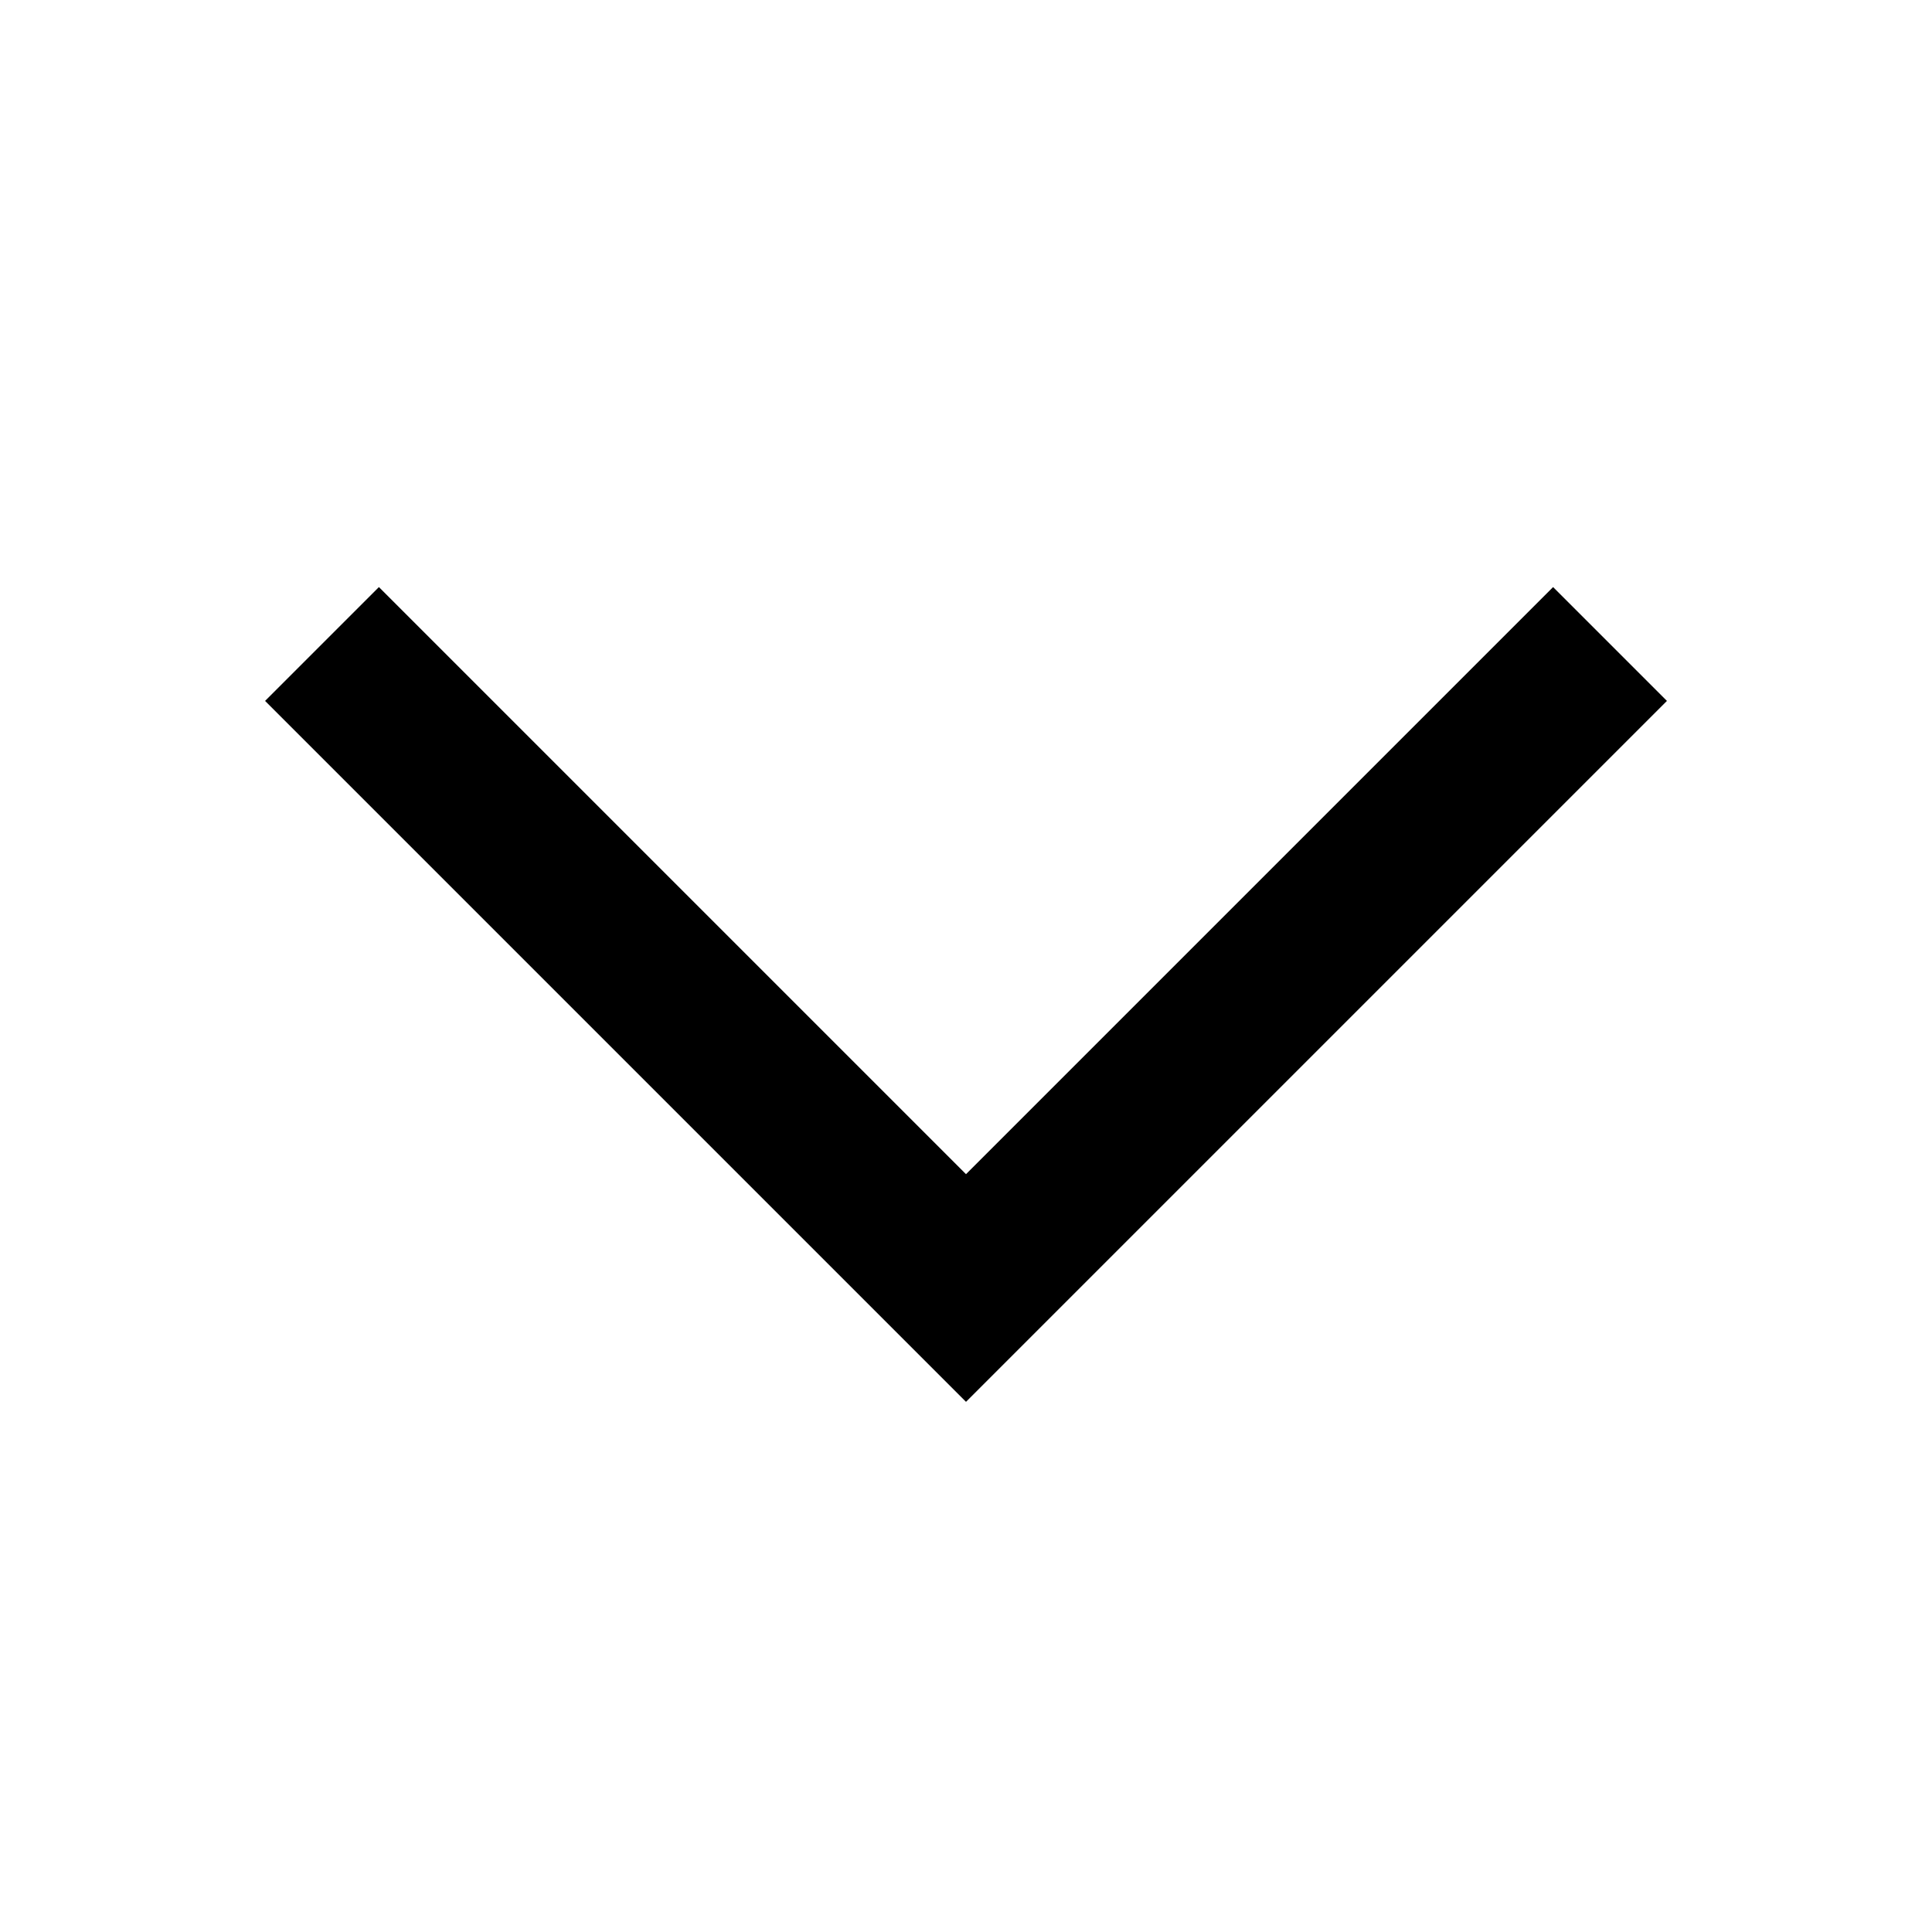
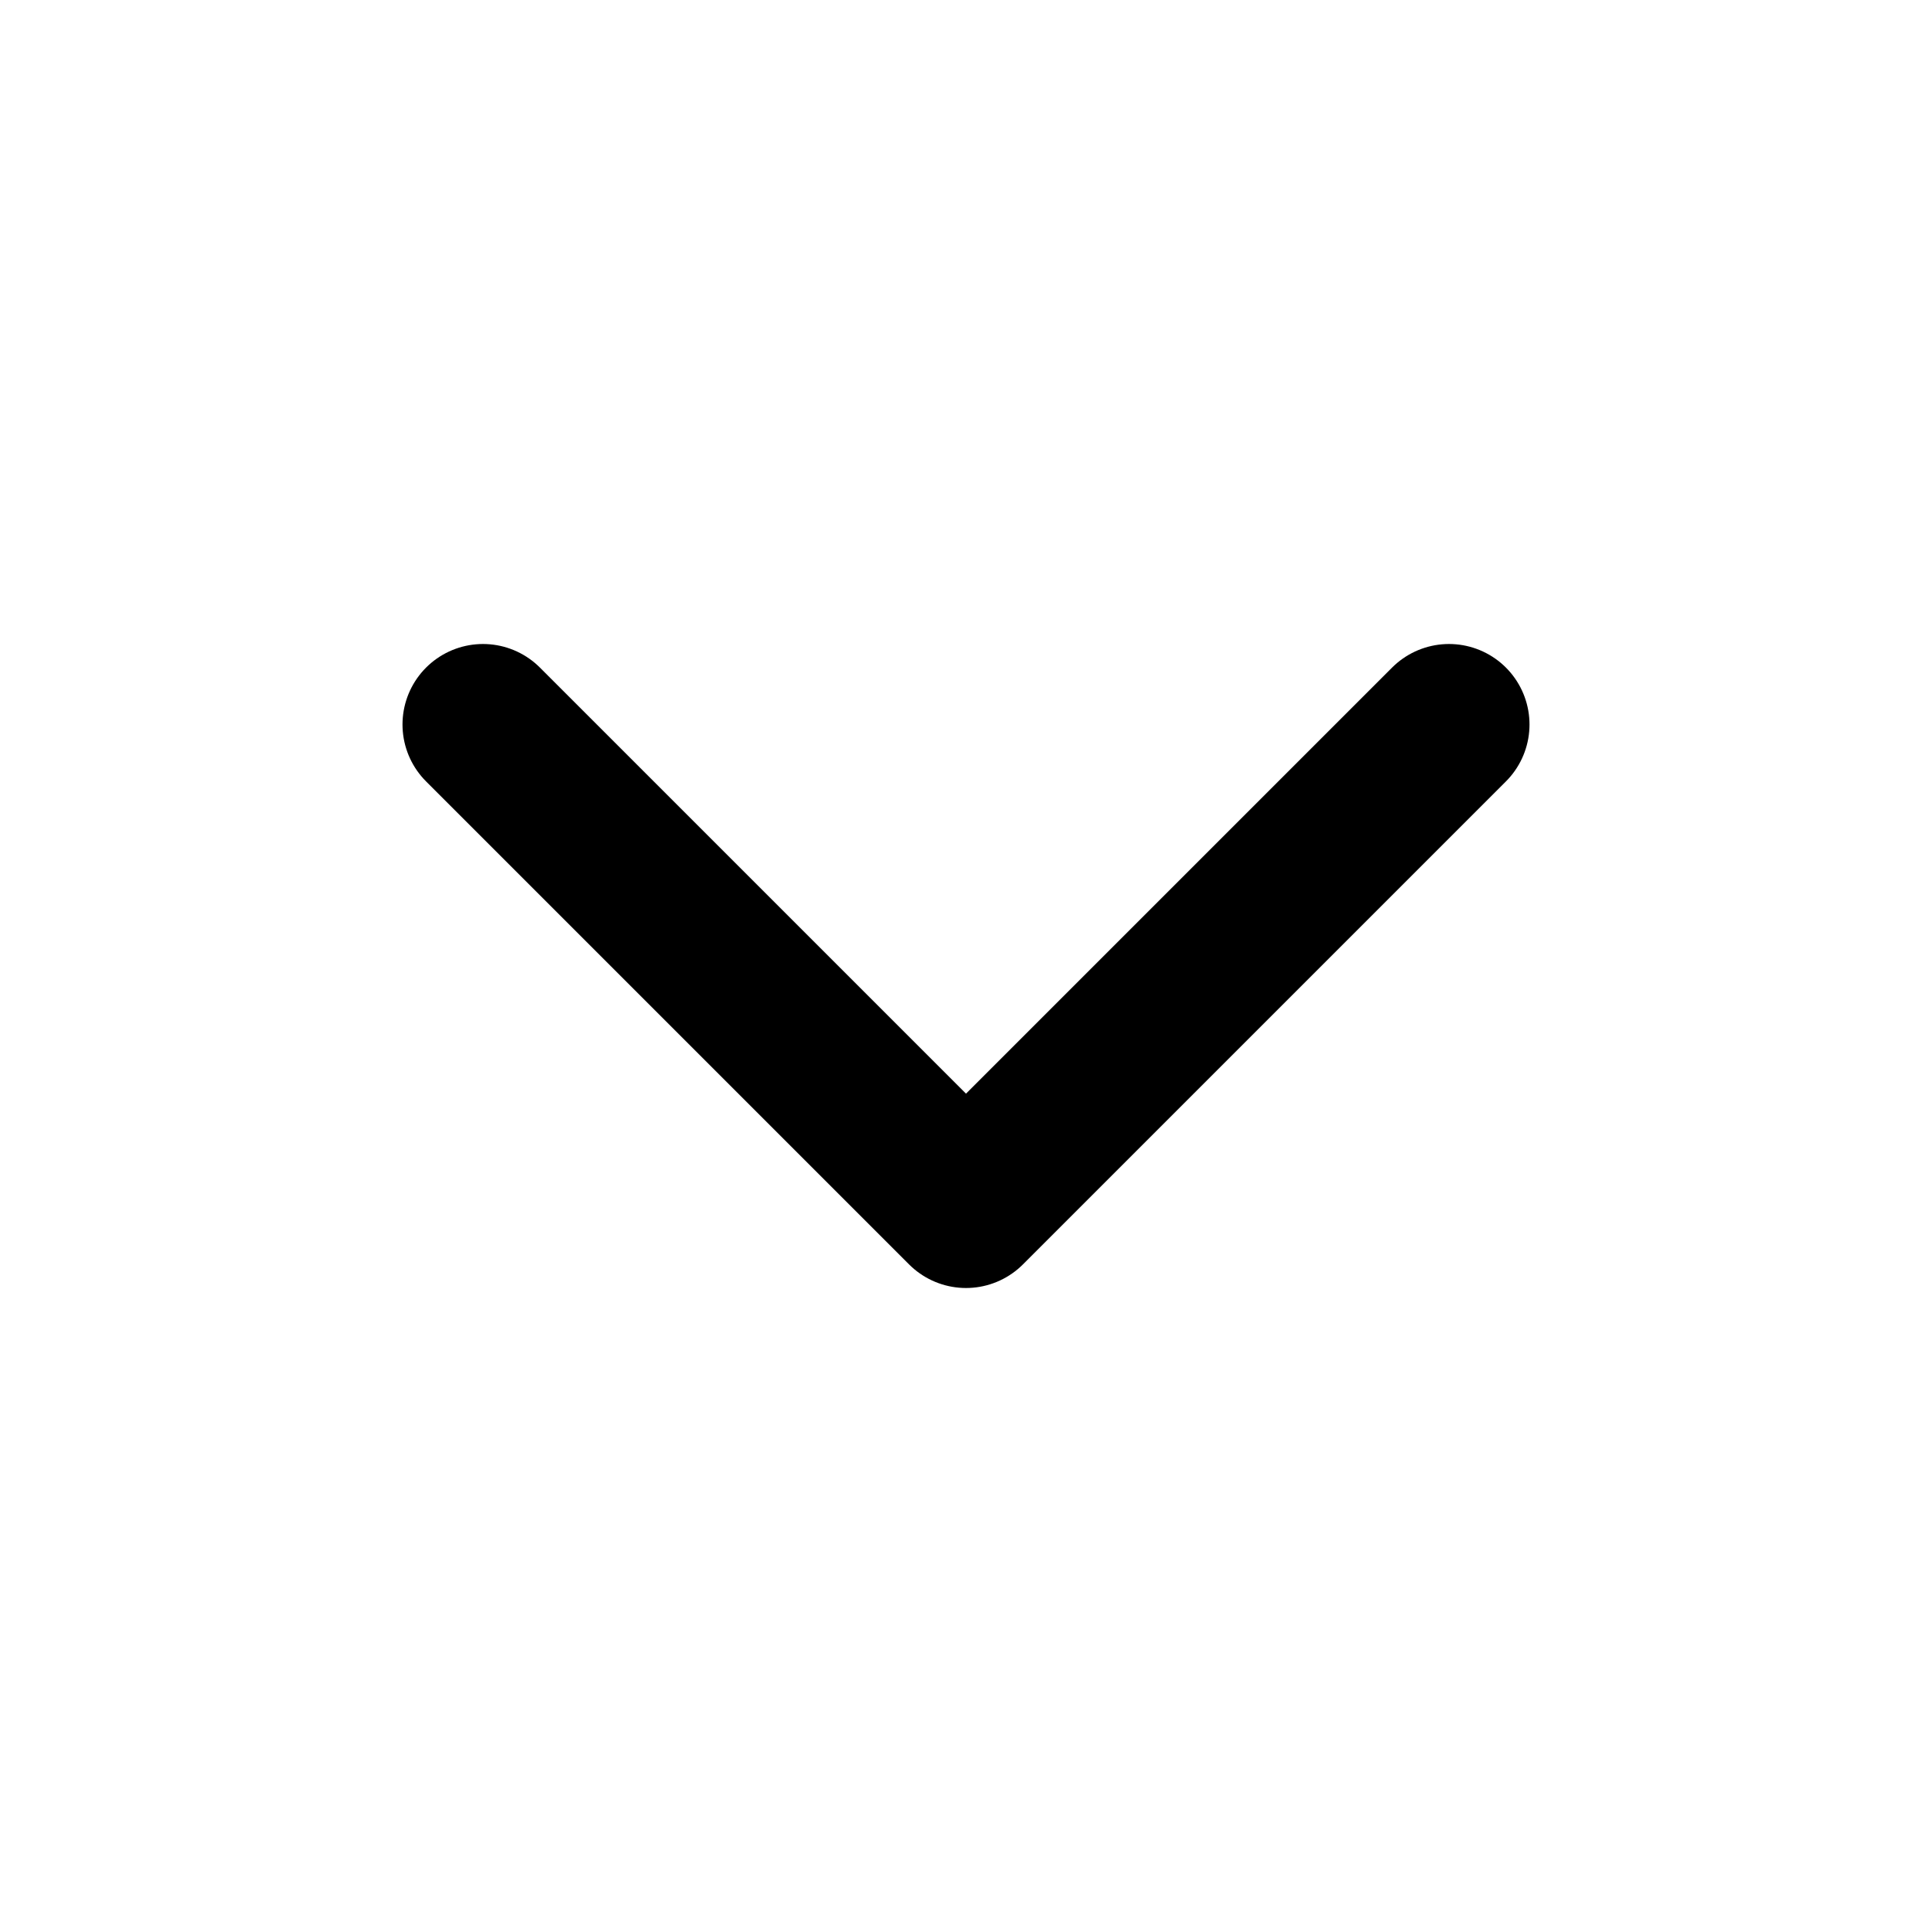
- <svg xmlns="http://www.w3.org/2000/svg" width="24" height="24" viewBox="0 0 24 24">
-   <polygon points="12 17.414 3.293 8.707 4.707 7.293 12 14.586 19.293 7.293 20.707 8.707 12 17.414" />
+ <svg xmlns="http://www.w3.org/2000/svg" width="24" height="24" viewBox="0 0 24 24" fill="none" stroke="currentColor" stroke-width="2" stroke-linecap="round" stroke-linejoin="round" class="feather feather-chevron-down">
+   <polyline points="6 9 12 15 18 9" />
</svg>
